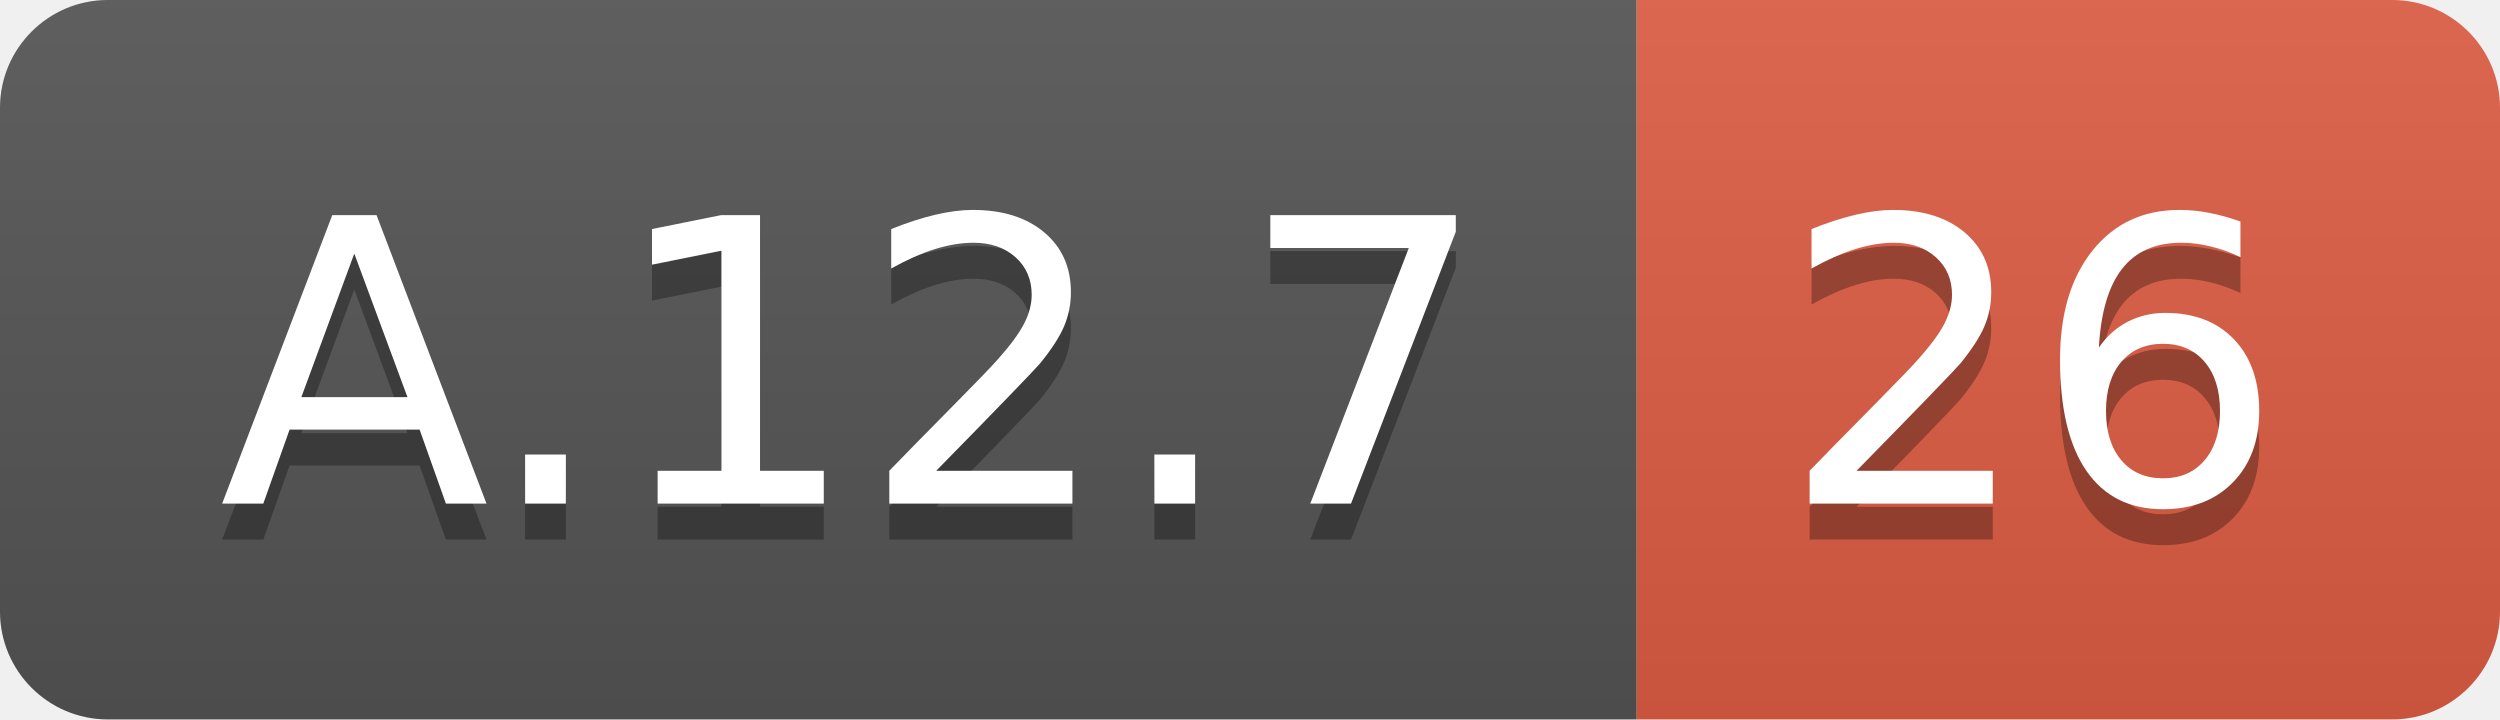
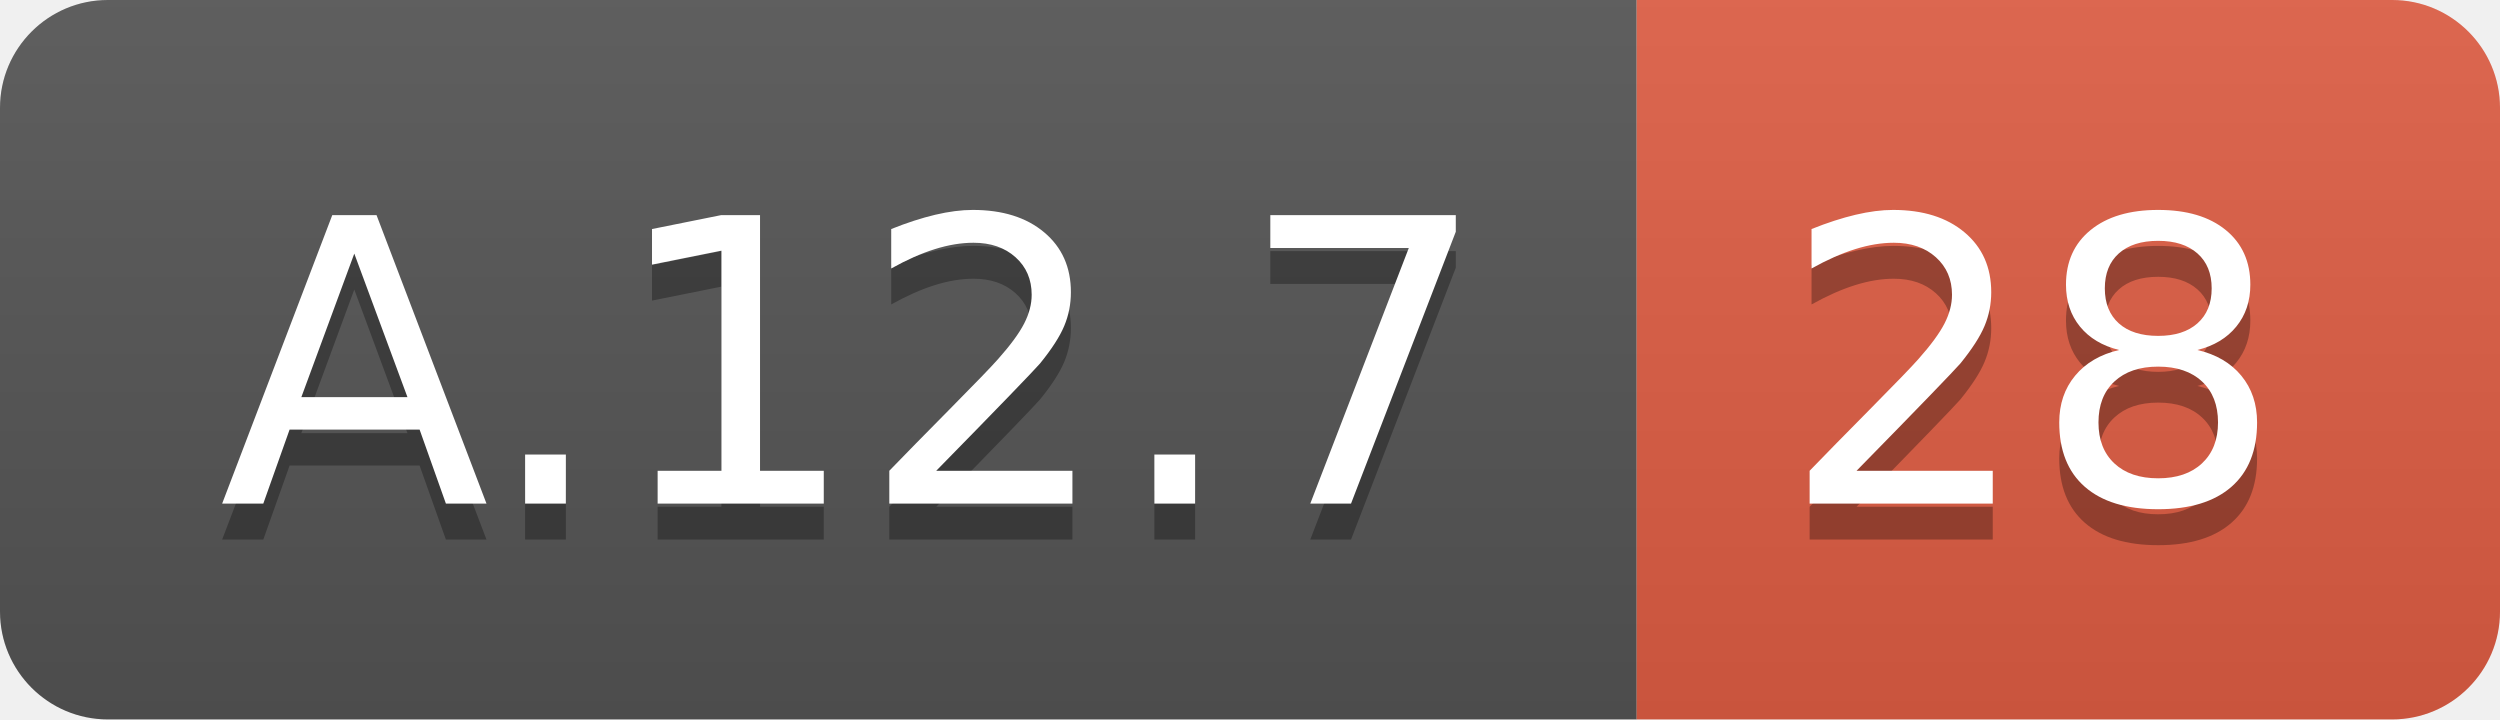
<svg xmlns="http://www.w3.org/2000/svg" width="69.5" height="20">
  <linearGradient id="smooth" x2="0" y2="100%">
    <stop offset="0" stop-color="#bbb" stop-opacity=".1" />
    <stop offset="1" stop-opacity=".1" />
  </linearGradient>
  <clipPath id="round">
    <rect width="69.5" height="20" rx="3" fill="#fff" />
  </clipPath>
  <g clip-path="url(#round)">
    <rect width="45.5" height="20" fill="#555" />
    <rect x="45.5" width="24.0" height="20" fill="#e05d44" />
    <rect width="69.5" height="20" fill="url(#smooth)" />
  </g>
  <g fill="#fff" text-anchor="middle" font-family="DejaVu Sans,Verdana,Geneva,sans-serif" font-size="110">
    <text x="237.5" y="150" fill="#010101" fill-opacity=".3" transform="scale(0.1)" textLength="355.0" lengthAdjust="spacing">A.12.7</text>
    <text x="237.5" y="140" transform="scale(0.1)" textLength="355.0" lengthAdjust="spacing">A.12.7</text>
-     <text x="565.0" y="150" fill="#010101" fill-opacity=".3" transform="scale(0.1)" textLength="140.0" lengthAdjust="spacing">26</text>
-     <text x="565.0" y="140" transform="scale(0.1)" textLength="140.0" lengthAdjust="spacing">26</text>
+     <text x="565.0" y="150" fill="#010101" fill-opacity=".3" transform="scale(0.1)" textLength="140.0" lengthAdjust="spacing">28</text>
+     <text x="565.0" y="140" transform="scale(0.1)" textLength="140.0" lengthAdjust="spacing">28</text>
  </g>
</svg>
